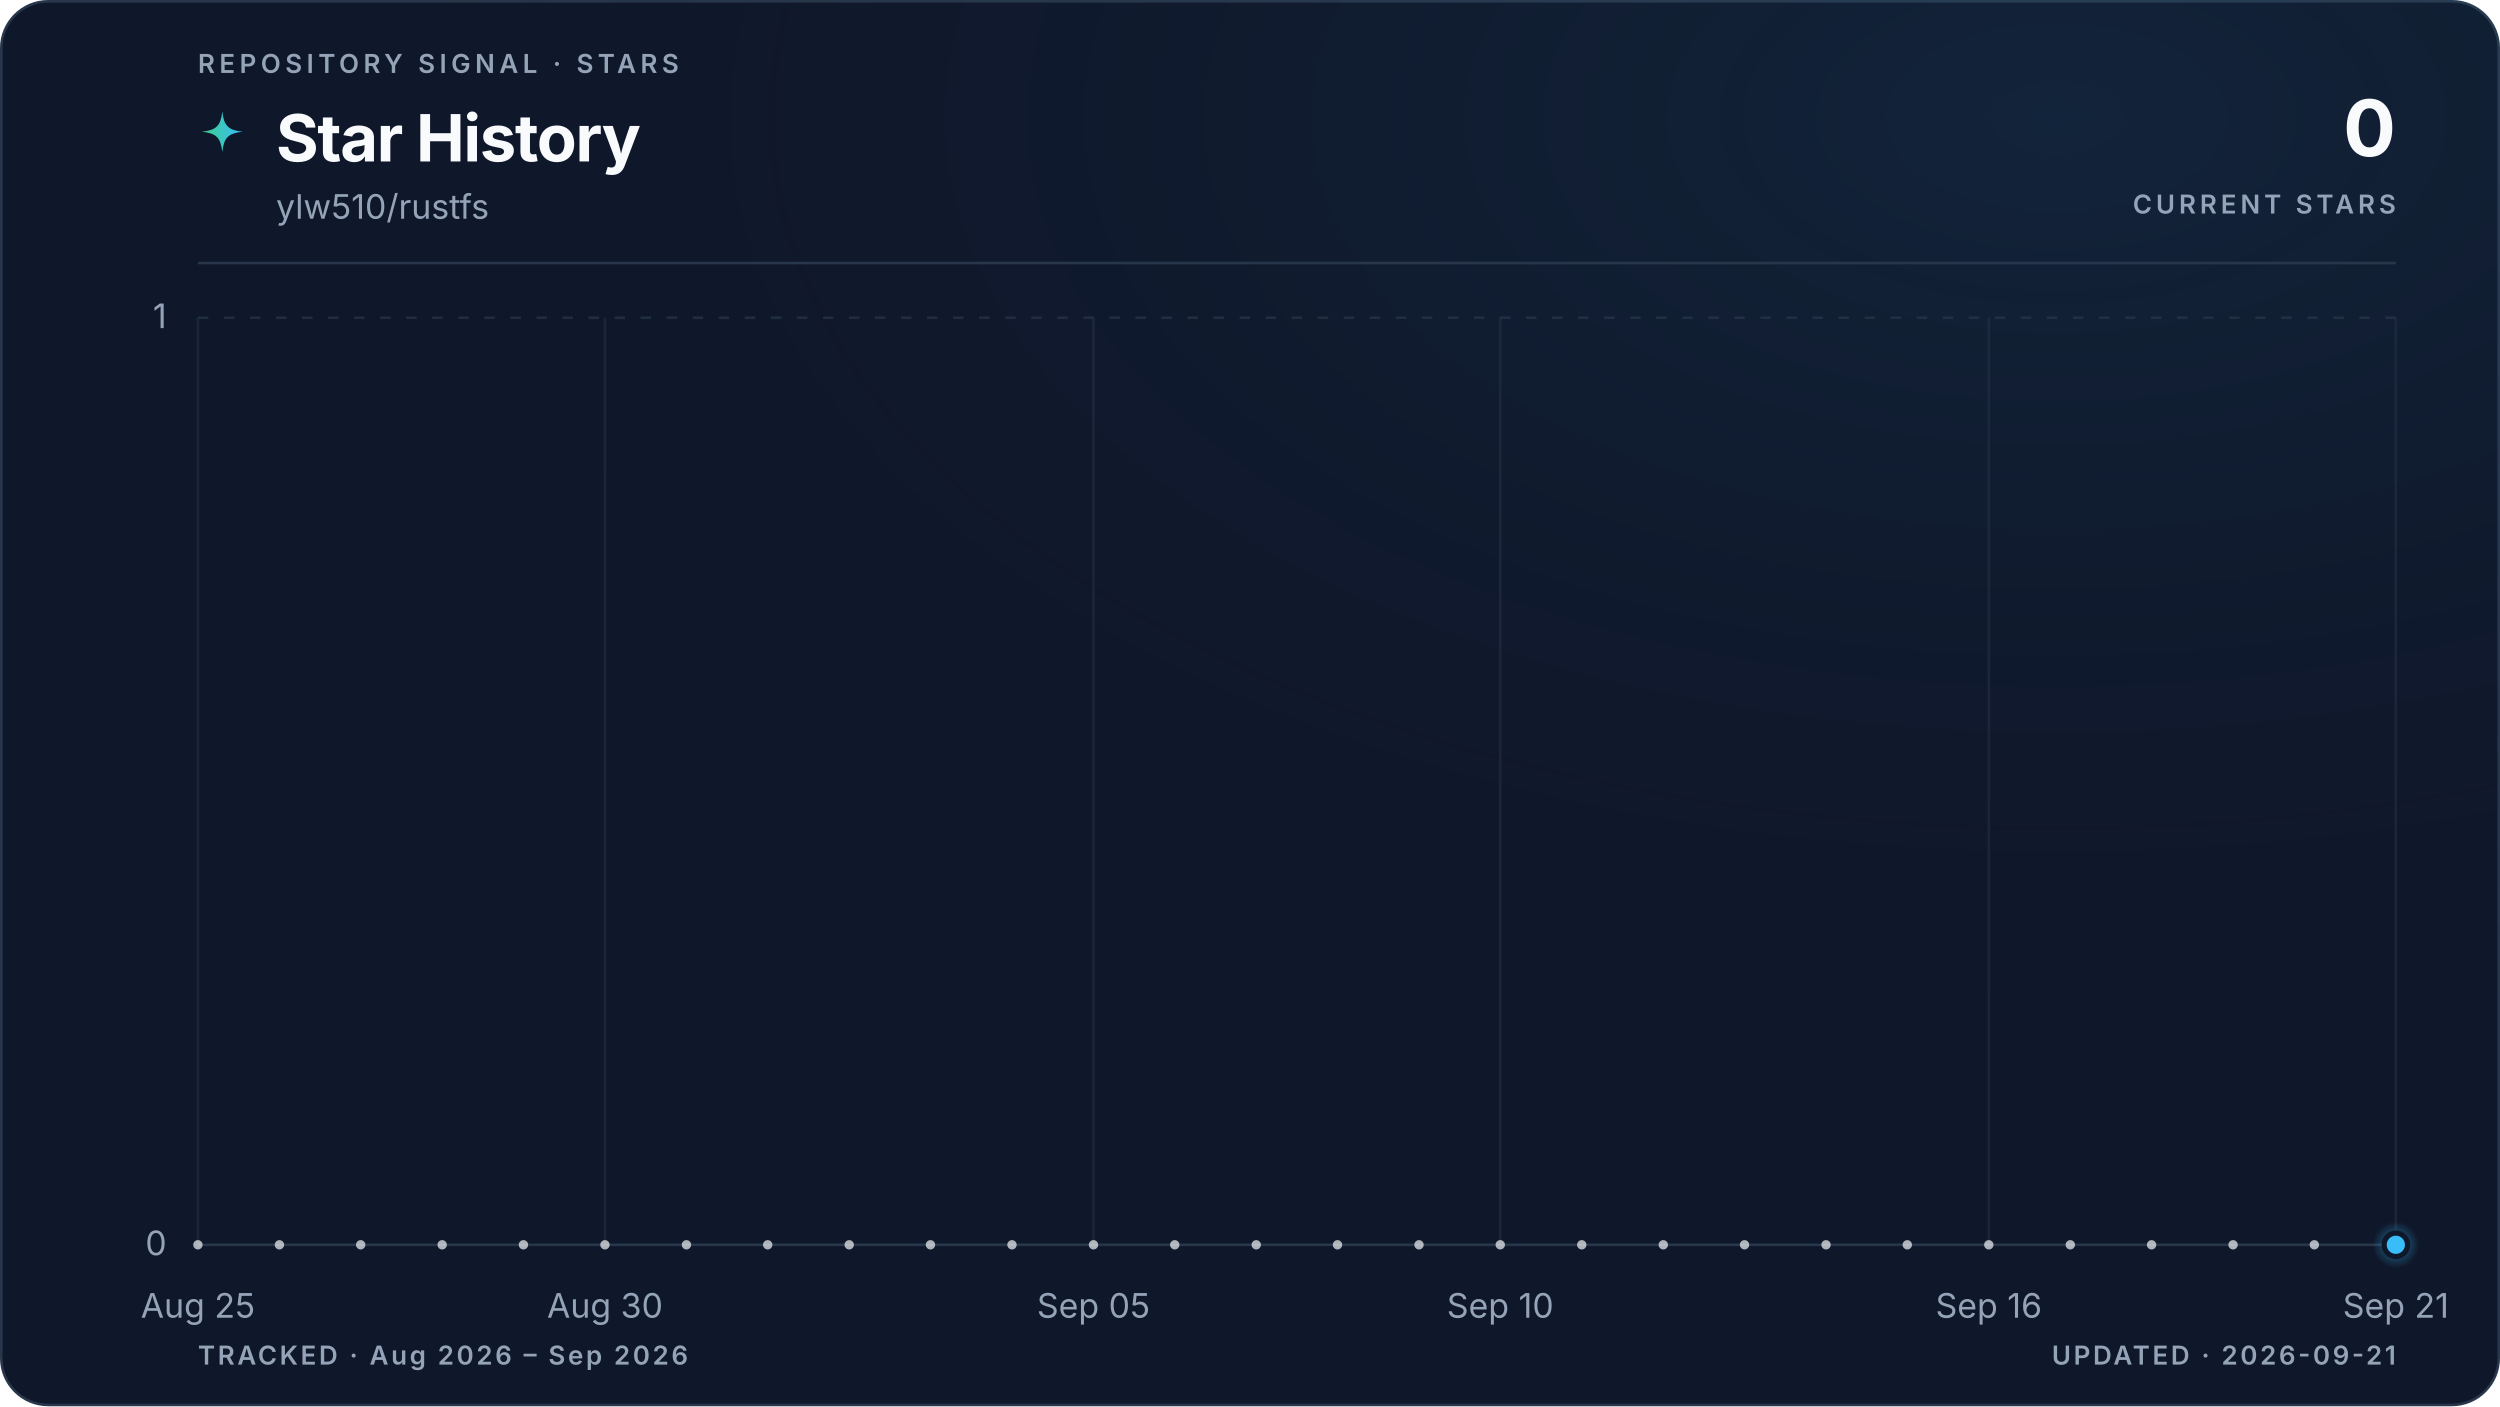
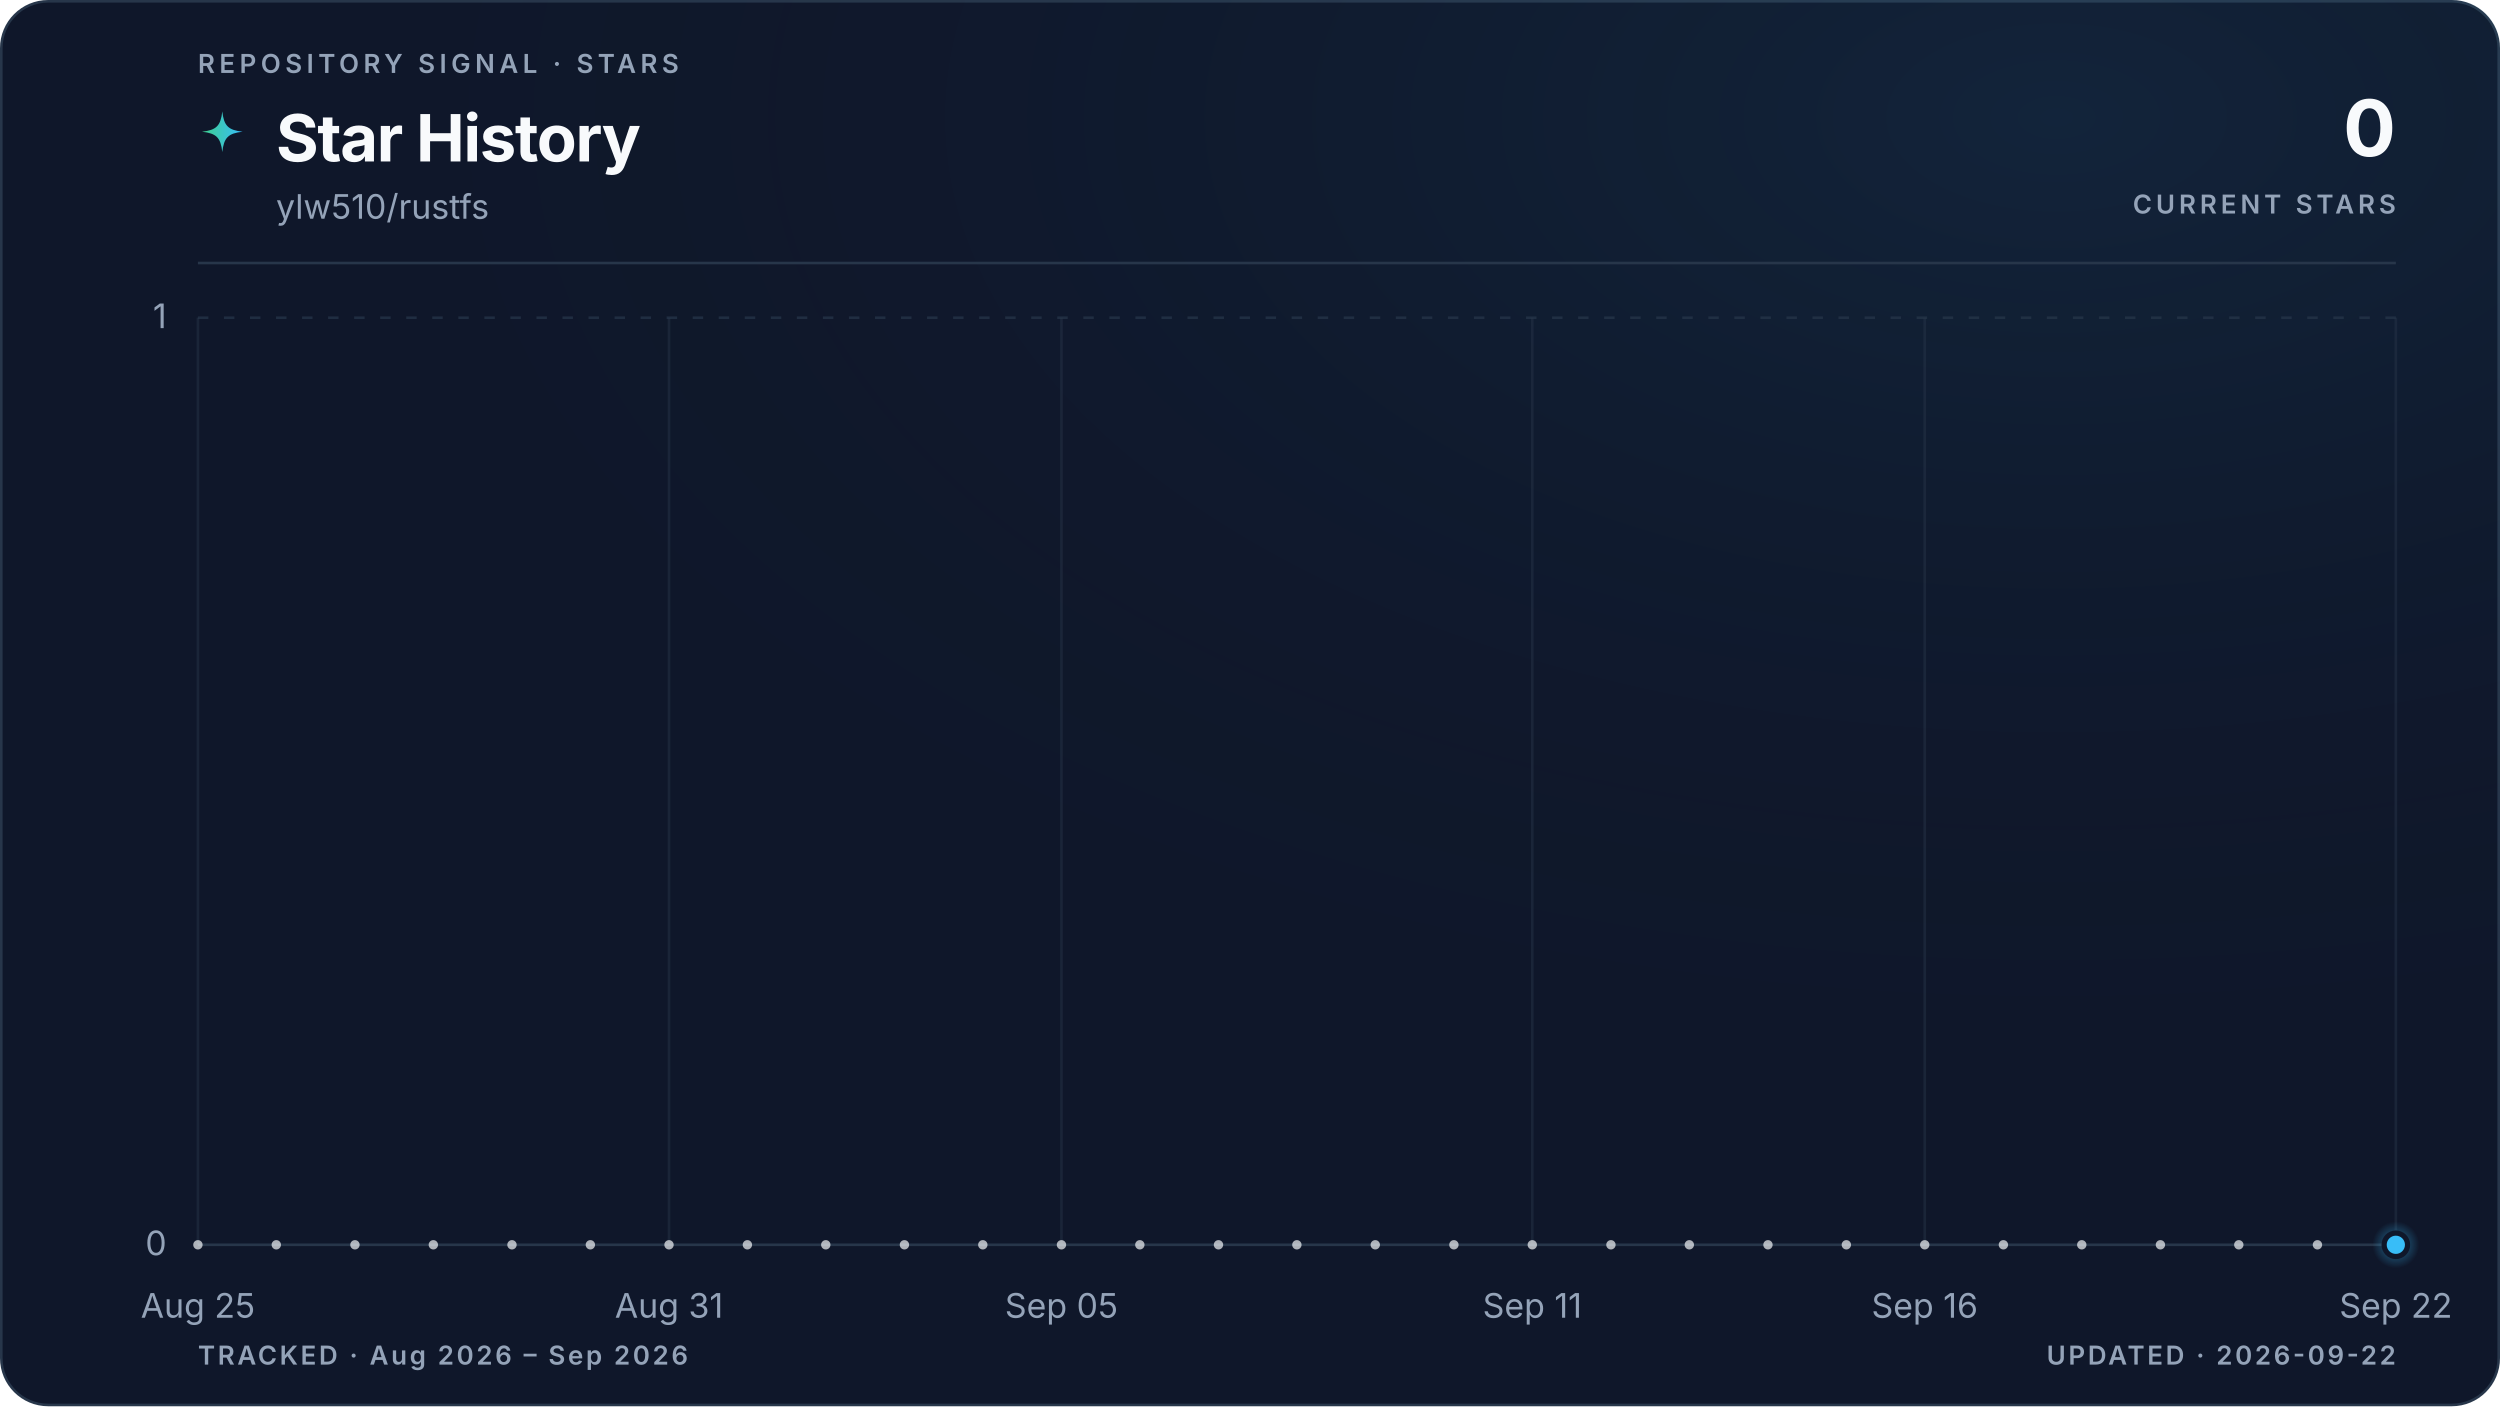
<svg xmlns="http://www.w3.org/2000/svg" viewBox="0 0 960 540" role="img" aria-labelledby="title description" data-style="gradient" data-variant="glow" data-layout="editorial" data-animated="true">
  <defs>
    <linearGradient id="trend" x1="0" y1="0" x2="1" y2="0">
      <stop offset="0%" stop-color="#3ecf8e" />
      <stop offset="100%" stop-color="#38bdf8" />
    </linearGradient>
    <linearGradient id="area" x1="0" y1="0" x2="0" y2="1">
      <stop offset="0%" stop-color="#3ecf8e" stop-opacity="0.22" />
      <stop offset="55%" stop-color="#38bdf8" stop-opacity="0.06" />
      <stop offset="100%" stop-color="#38bdf8" stop-opacity="0" />
    </linearGradient>
    <radialGradient id="marker-halo" cx="50%" cy="50%" r="50%">
      <stop offset="0%" stop-color="#38bdf8" stop-opacity="0.55" />
      <stop offset="100%" stop-color="#38bdf8" stop-opacity="0" />
    </radialGradient>
    <radialGradient id="surface-glow" cx="82%" cy="8%" r="70%">
      <stop offset="0%" stop-color="#38bdf8" stop-opacity="0.08" />
      <stop offset="100%" stop-color="#0f172a" stop-opacity="0" />
    </radialGradient>
    <filter id="trend-glow" x="-20%" y="-20%" width="140%" height="140%">
      <feGaussianBlur stdDeviation="5" />
    </filter>
  </defs>
  <style>
.trend-enter{transform-box:fill-box;transform-origin:center;animation:trend-enter 520ms cubic-bezier(0.16,1,0.3,1)}
.marker-enter{transform-box:fill-box;transform-origin:center;animation:marker-enter 320ms cubic-bezier(0.16,1,0.3,1) 200ms both}
.marker-pulse{transform-box:fill-box;transform-origin:center;animation:marker-pulse 2.6s ease-out infinite}
@keyframes trend-enter{from{opacity:.35;transform:translateY(10px)}to{opacity:1;transform:translateY(0)}}
@keyframes marker-enter{from{opacity:0;transform:scale(.4)}to{opacity:1;transform:scale(1)}}
@keyframes marker-pulse{0%{opacity:.5;transform:scale(.7)}70%,100%{opacity:0;transform:scale(2.1)}}
@media (prefers-reduced-motion:reduce){.trend-enter,.marker-enter,.marker-pulse{animation:none!important}}
@media (prefers-reduced-motion:reduce){.marker-pulse{opacity:0}}
</style>
  <rect x="0.5" y="0.5" width="959" height="539" fill="#0f172a" stroke="#27364a" stroke-width="1" rx="18" />
  <rect width="960" height="540" fill="url(#surface-glow)" rx="18" />
  <text x="76" y="28" fill="#94a3b8" font-family="ui-sans-serif, system-ui, -apple-system, BlinkMacSystemFont, 'Segoe UI', sans-serif" font-size="10" font-weight="600" letter-spacing="1.7">REPOSITORY SIGNAL · STARS</text>
  <path d="M12 1c.8 7.1 2.9 9.2 10 10-7.1.8-9.2 2.9-10 10-.8-7.1-2.9-9.2-10-10 7.1-.8 9.2-2.9 10-10Z" transform="translate(76 42) scale(.78)" fill="url(#trend)" aria-hidden="true" />
  <text x="106" y="62" fill="#f8fafc" font-family="ui-sans-serif, system-ui, -apple-system, BlinkMacSystemFont, 'Segoe UI', sans-serif" font-size="25" font-weight="700" letter-spacing="-0.5">Star History</text>
  <text x="106" y="84" fill="#94a3b8" font-family="ui-sans-serif, system-ui, -apple-system, BlinkMacSystemFont, 'Segoe UI', sans-serif" font-size="13">ylw510/rustfs</text>
  <text x="920" y="60" fill="#f8fafc" font-family="ui-sans-serif, system-ui, -apple-system, BlinkMacSystemFont, 'Segoe UI', sans-serif" font-size="30" font-weight="700" letter-spacing="-0.6" text-anchor="end">0</text>
  <text x="920" y="82" fill="#94a3b8" font-family="ui-sans-serif, system-ui, -apple-system, BlinkMacSystemFont, 'Segoe UI', sans-serif" font-size="10" font-weight="600" letter-spacing="1.5" text-anchor="end">CURRENT STARS</text>
  <line x1="76" y1="101" x2="920" y2="101" stroke="#27364a" stroke-width="1" />
  <line x1="76" y1="478.0" x2="920" y2="478.0" stroke="#27364a" stroke-width="1" stroke-dasharray="0" opacity="1" />
  <text x="64" y="482.0" fill="#94a3b8" font-family="ui-sans-serif, system-ui, -apple-system, BlinkMacSystemFont, 'Segoe UI', sans-serif" font-size="13" text-anchor="end">0</text>
  <line x1="76" y1="122.0" x2="920" y2="122.0" stroke="#27364a" stroke-width="1" stroke-dasharray="4 6" opacity="0.7" />
  <text x="64" y="126.0" fill="#94a3b8" font-family="ui-sans-serif, system-ui, -apple-system, BlinkMacSystemFont, 'Segoe UI', sans-serif" font-size="13" text-anchor="end">1</text>
  <line x1="76.0" y1="122" x2="76.0" y2="478" stroke="#27364a" stroke-width="1" opacity="0.45" />
  <text x="76.0" y="506" fill="#94a3b8" font-family="ui-sans-serif, system-ui, -apple-system, BlinkMacSystemFont, 'Segoe UI', sans-serif" font-size="13" text-anchor="middle">Aug 25</text>
-   <line x1="232.3" y1="122" x2="232.3" y2="478" stroke="#27364a" stroke-width="1" opacity="0.45" />
-   <text x="232.3" y="506" fill="#94a3b8" font-family="ui-sans-serif, system-ui, -apple-system, BlinkMacSystemFont, 'Segoe UI', sans-serif" font-size="13" text-anchor="middle">Aug 30</text>
-   <line x1="419.9" y1="122" x2="419.9" y2="478" stroke="#27364a" stroke-width="1" opacity="0.45" />
-   <text x="419.9" y="506" fill="#94a3b8" font-family="ui-sans-serif, system-ui, -apple-system, BlinkMacSystemFont, 'Segoe UI', sans-serif" font-size="13" text-anchor="middle">Sep 05</text>
-   <line x1="576.1" y1="122" x2="576.1" y2="478" stroke="#27364a" stroke-width="1" opacity="0.45" />
-   <text x="576.1" y="506" fill="#94a3b8" font-family="ui-sans-serif, system-ui, -apple-system, BlinkMacSystemFont, 'Segoe UI', sans-serif" font-size="13" text-anchor="middle">Sep 10</text>
-   <line x1="763.7" y1="122" x2="763.7" y2="478" stroke="#27364a" stroke-width="1" opacity="0.45" />
-   <text x="763.7" y="506" fill="#94a3b8" font-family="ui-sans-serif, system-ui, -apple-system, BlinkMacSystemFont, 'Segoe UI', sans-serif" font-size="13" text-anchor="middle">Sep 16</text>
+   <line x1="256.9" y1="122" x2="256.9" y2="478" stroke="#27364a" stroke-width="1" opacity="0.45" />
+   <text x="256.9" y="506" fill="#94a3b8" font-family="ui-sans-serif, system-ui, -apple-system, BlinkMacSystemFont, 'Segoe UI', sans-serif" font-size="13" text-anchor="middle">Aug 31</text>
+   <line x1="407.6" y1="122" x2="407.6" y2="478" stroke="#27364a" stroke-width="1" opacity="0.45" />
+   <text x="407.6" y="506" fill="#94a3b8" font-family="ui-sans-serif, system-ui, -apple-system, BlinkMacSystemFont, 'Segoe UI', sans-serif" font-size="13" text-anchor="middle">Sep 05</text>
+   <line x1="588.4" y1="122" x2="588.4" y2="478" stroke="#27364a" stroke-width="1" opacity="0.45" />
+   <text x="588.4" y="506" fill="#94a3b8" font-family="ui-sans-serif, system-ui, -apple-system, BlinkMacSystemFont, 'Segoe UI', sans-serif" font-size="13" text-anchor="middle">Sep 11</text>
+   <line x1="739.1" y1="122" x2="739.1" y2="478" stroke="#27364a" stroke-width="1" opacity="0.45" />
+   <text x="739.1" y="506" fill="#94a3b8" font-family="ui-sans-serif, system-ui, -apple-system, BlinkMacSystemFont, 'Segoe UI', sans-serif" font-size="13" text-anchor="middle">Sep 16</text>
  <line x1="920.0" y1="122" x2="920.0" y2="478" stroke="#27364a" stroke-width="1" opacity="0.45" />
-   <text x="920.0" y="506" fill="#94a3b8" font-family="ui-sans-serif, system-ui, -apple-system, BlinkMacSystemFont, 'Segoe UI', sans-serif" font-size="13" text-anchor="middle">Sep 21</text>
+   <text x="920.0" y="506" fill="#94a3b8" font-family="ui-sans-serif, system-ui, -apple-system, BlinkMacSystemFont, 'Segoe UI', sans-serif" font-size="13" text-anchor="middle">Sep 22</text>
  <g class="trend-enter">
-     <path d="M 76.0 478.0 C 86.4 478.0, 96.8 478.0, 107.3 478.0 C 117.7 478.0, 128.1 478.0, 138.5 478.0 C 148.9 478.0, 159.4 478.0, 169.8 478.0 C 180.2 478.0, 190.6 478.0, 201.0 478.0 C 211.5 478.0, 221.9 478.0, 232.3 478.0 C 242.7 478.0, 253.1 478.0, 263.6 478.0 C 274.0 478.0, 284.4 478.0, 294.8 478.0 C 305.2 478.0, 315.7 478.0, 326.1 478.0 C 336.5 478.0, 346.9 478.0, 357.3 478.0 C 367.8 478.0, 378.2 478.0, 388.6 478.0 C 399.0 478.0, 409.4 478.0, 419.9 478.0 C 430.3 478.0, 440.7 478.0, 451.1 478.0 C 461.5 478.0, 472.0 478.0, 482.4 478.0 C 492.8 478.0, 503.2 478.0, 513.6 478.0 C 524.0 478.0, 534.5 478.0, 544.9 478.0 C 555.3 478.0, 565.7 478.0, 576.1 478.0 C 586.6 478.0, 597.0 478.0, 607.4 478.0 C 617.8 478.0, 628.2 478.0, 638.7 478.0 C 649.1 478.0, 659.5 478.0, 669.9 478.0 C 680.3 478.0, 690.8 478.0, 701.2 478.0 C 711.6 478.0, 722.0 478.0, 732.4 478.0 C 742.9 478.0, 753.3 478.0, 763.7 478.0 C 774.1 478.0, 784.5 478.0, 795.0 478.0 C 805.4 478.0, 815.8 478.0, 826.2 478.0 C 836.6 478.0, 847.1 478.0, 857.5 478.0 C 867.9 478.0, 878.3 478.0, 888.7 478.0 C 899.2 478.0, 909.6 478.0, 920.0 478.0 L 920.0 478.0 L 76.0 478.0 Z" fill="url(#area)" />
-     <path d="M 76.0 478.0 C 86.4 478.0, 96.8 478.0, 107.3 478.0 C 117.7 478.0, 128.1 478.0, 138.5 478.0 C 148.9 478.0, 159.4 478.0, 169.8 478.0 C 180.2 478.0, 190.6 478.0, 201.0 478.0 C 211.5 478.0, 221.9 478.0, 232.3 478.0 C 242.7 478.0, 253.1 478.0, 263.6 478.0 C 274.0 478.0, 284.4 478.0, 294.8 478.0 C 305.2 478.0, 315.7 478.0, 326.1 478.0 C 336.5 478.0, 346.9 478.0, 357.3 478.0 C 367.8 478.0, 378.2 478.0, 388.6 478.0 C 399.0 478.0, 409.4 478.0, 419.9 478.0 C 430.3 478.0, 440.7 478.0, 451.1 478.0 C 461.5 478.0, 472.0 478.0, 482.4 478.0 C 492.8 478.0, 503.2 478.0, 513.6 478.0 C 524.0 478.0, 534.5 478.0, 544.9 478.0 C 555.3 478.0, 565.7 478.0, 576.1 478.0 C 586.6 478.0, 597.0 478.0, 607.4 478.0 C 617.8 478.0, 628.2 478.0, 638.7 478.0 C 649.1 478.0, 659.5 478.0, 669.9 478.0 C 680.3 478.0, 690.8 478.0, 701.2 478.0 C 711.6 478.0, 722.0 478.0, 732.4 478.0 C 742.9 478.0, 753.3 478.0, 763.7 478.0 C 774.1 478.0, 784.5 478.0, 795.0 478.0 C 805.4 478.0, 815.8 478.0, 826.2 478.0 C 836.6 478.0, 847.1 478.0, 857.5 478.0 C 867.9 478.0, 878.3 478.0, 888.7 478.0 C 899.2 478.0, 909.6 478.0, 920.0 478.0" fill="none" stroke="url(#trend)" stroke-width="10" stroke-linecap="round" stroke-linejoin="round" opacity="0.10" filter="url(#trend-glow)" />
-     <path d="M 76.0 478.0 C 86.4 478.0, 96.8 478.0, 107.3 478.0 C 117.7 478.0, 128.1 478.0, 138.5 478.0 C 148.9 478.0, 159.4 478.0, 169.8 478.0 C 180.2 478.0, 190.6 478.0, 201.0 478.0 C 211.5 478.0, 221.9 478.0, 232.3 478.0 C 242.7 478.0, 253.1 478.0, 263.6 478.0 C 274.0 478.0, 284.4 478.0, 294.8 478.0 C 305.2 478.0, 315.7 478.0, 326.1 478.0 C 336.5 478.0, 346.9 478.0, 357.3 478.0 C 367.8 478.0, 378.2 478.0, 388.6 478.0 C 399.0 478.0, 409.4 478.0, 419.9 478.0 C 430.3 478.0, 440.7 478.0, 451.1 478.0 C 461.5 478.0, 472.0 478.0, 482.4 478.0 C 492.8 478.0, 503.2 478.0, 513.6 478.0 C 524.0 478.0, 534.5 478.0, 544.9 478.0 C 555.3 478.0, 565.7 478.0, 576.1 478.0 C 586.6 478.0, 597.0 478.0, 607.4 478.0 C 617.8 478.0, 628.2 478.0, 638.7 478.0 C 649.1 478.0, 659.5 478.0, 669.9 478.0 C 680.3 478.0, 690.8 478.0, 701.2 478.0 C 711.6 478.0, 722.0 478.0, 732.4 478.0 C 742.9 478.0, 753.3 478.0, 763.7 478.0 C 774.1 478.0, 784.5 478.0, 795.0 478.0 C 805.4 478.0, 815.8 478.0, 826.2 478.0 C 836.6 478.0, 847.1 478.0, 857.5 478.0 C 867.9 478.0, 878.3 478.0, 888.7 478.0 C 899.2 478.0, 909.6 478.0, 920.0 478.0" fill="none" stroke="url(#trend)" stroke-width="3" stroke-linecap="round" stroke-linejoin="round" />
-     <g data-point-count="27" fill="#f8fafc" opacity="0.68">
+     <path d="M 76.0 478.0 C 86.0 478.0, 96.1 478.0, 106.1 478.0 C 116.2 478.0, 126.2 478.0, 136.3 478.0 C 146.3 478.0, 156.4 478.0, 166.4 478.0 C 176.5 478.0, 186.5 478.0, 196.6 478.0 C 206.6 478.0, 216.7 478.0, 226.7 478.0 C 236.8 478.0, 246.8 478.0, 256.9 478.0 C 266.9 478.0, 277.0 478.0, 287.0 478.0 C 297.0 478.0, 307.1 478.0, 317.1 478.0 C 327.2 478.0, 337.2 478.0, 347.3 478.0 C 357.3 478.0, 367.4 478.0, 377.4 478.0 C 387.5 478.0, 397.5 478.0, 407.6 478.0 C 417.6 478.0, 427.7 478.0, 437.7 478.0 C 447.8 478.0, 457.8 478.0, 467.9 478.0 C 477.9 478.0, 488.0 478.0, 498.0 478.0 C 508.0 478.0, 518.1 478.0, 528.1 478.0 C 538.2 478.0, 548.2 478.0, 558.3 478.0 C 568.3 478.0, 578.4 478.0, 588.4 478.0 C 598.5 478.0, 608.5 478.0, 618.6 478.0 C 628.6 478.0, 638.7 478.0, 648.7 478.0 C 658.8 478.0, 668.8 478.0, 678.9 478.0 C 688.9 478.0, 699.0 478.0, 709.0 478.0 C 719.0 478.0, 729.1 478.0, 739.1 478.0 C 749.2 478.0, 759.2 478.0, 769.3 478.0 C 779.3 478.0, 789.4 478.0, 799.4 478.0 C 809.5 478.0, 819.5 478.0, 829.6 478.0 C 839.6 478.0, 849.7 478.0, 859.7 478.0 C 869.8 478.0, 879.8 478.0, 889.9 478.0 C 899.9 478.0, 910.0 478.0, 920.0 478.0 L 920.0 478.0 L 76.0 478.0 Z" fill="url(#area)" />
+     <path d="M 76.0 478.0 C 86.0 478.0, 96.1 478.0, 106.1 478.0 C 116.2 478.0, 126.2 478.0, 136.3 478.0 C 146.3 478.0, 156.4 478.0, 166.4 478.0 C 176.5 478.0, 186.5 478.0, 196.6 478.0 C 206.6 478.0, 216.7 478.0, 226.7 478.0 C 236.8 478.0, 246.8 478.0, 256.9 478.0 C 266.9 478.0, 277.0 478.0, 287.0 478.0 C 297.0 478.0, 307.1 478.0, 317.1 478.0 C 327.2 478.0, 337.2 478.0, 347.3 478.0 C 357.3 478.0, 367.4 478.0, 377.4 478.0 C 387.5 478.0, 397.5 478.0, 407.6 478.0 C 417.6 478.0, 427.7 478.0, 437.7 478.0 C 447.8 478.0, 457.8 478.0, 467.9 478.0 C 477.9 478.0, 488.0 478.0, 498.0 478.0 C 508.0 478.0, 518.1 478.0, 528.1 478.0 C 538.2 478.0, 548.2 478.0, 558.3 478.0 C 568.3 478.0, 578.4 478.0, 588.4 478.0 C 598.5 478.0, 608.5 478.0, 618.6 478.0 C 628.6 478.0, 638.7 478.0, 648.7 478.0 C 658.8 478.0, 668.8 478.0, 678.9 478.0 C 688.9 478.0, 699.0 478.0, 709.0 478.0 C 719.0 478.0, 729.1 478.0, 739.1 478.0 C 749.2 478.0, 759.2 478.0, 769.3 478.0 C 779.3 478.0, 789.4 478.0, 799.4 478.0 C 809.5 478.0, 819.5 478.0, 829.6 478.0 C 839.6 478.0, 849.7 478.0, 859.7 478.0 C 869.8 478.0, 879.8 478.0, 889.9 478.0 C 899.9 478.0, 910.0 478.0, 920.0 478.0" fill="none" stroke="url(#trend)" stroke-width="10" stroke-linecap="round" stroke-linejoin="round" opacity="0.10" filter="url(#trend-glow)" />
+     <path d="M 76.0 478.0 C 86.0 478.0, 96.1 478.0, 106.1 478.0 C 116.2 478.0, 126.2 478.0, 136.3 478.0 C 146.3 478.0, 156.4 478.0, 166.4 478.0 C 176.5 478.0, 186.5 478.0, 196.6 478.0 C 206.6 478.0, 216.7 478.0, 226.7 478.0 C 236.8 478.0, 246.8 478.0, 256.9 478.0 C 266.9 478.0, 277.0 478.0, 287.0 478.0 C 297.0 478.0, 307.1 478.0, 317.1 478.0 C 327.2 478.0, 337.2 478.0, 347.3 478.0 C 357.3 478.0, 367.4 478.0, 377.4 478.0 C 387.5 478.0, 397.5 478.0, 407.6 478.0 C 417.6 478.0, 427.7 478.0, 437.7 478.0 C 447.8 478.0, 457.8 478.0, 467.9 478.0 C 477.9 478.0, 488.0 478.0, 498.0 478.0 C 508.0 478.0, 518.1 478.0, 528.1 478.0 C 538.2 478.0, 548.2 478.0, 558.3 478.0 C 568.3 478.0, 578.4 478.0, 588.4 478.0 C 598.5 478.0, 608.5 478.0, 618.6 478.0 C 628.6 478.0, 638.7 478.0, 648.7 478.0 C 658.8 478.0, 668.8 478.0, 678.9 478.0 C 688.9 478.0, 699.0 478.0, 709.0 478.0 C 719.0 478.0, 729.1 478.0, 739.1 478.0 C 749.2 478.0, 759.2 478.0, 769.3 478.0 C 779.3 478.0, 789.4 478.0, 799.4 478.0 C 809.5 478.0, 819.5 478.0, 829.6 478.0 C 839.6 478.0, 849.7 478.0, 859.7 478.0 C 869.8 478.0, 879.8 478.0, 889.9 478.0 C 899.9 478.0, 910.0 478.0, 920.0 478.0" fill="none" stroke="url(#trend)" stroke-width="3" stroke-linecap="round" stroke-linejoin="round" />
+     <g data-point-count="28" fill="#f8fafc" opacity="0.68">
      <circle cx="76.0" cy="478.0" r="1.8" />
-       <circle cx="107.3" cy="478.0" r="1.8" />
-       <circle cx="138.5" cy="478.0" r="1.8" />
-       <circle cx="169.8" cy="478.0" r="1.8" />
-       <circle cx="201.0" cy="478.0" r="1.8" />
-       <circle cx="232.3" cy="478.0" r="1.8" />
-       <circle cx="263.6" cy="478.0" r="1.8" />
-       <circle cx="294.8" cy="478.0" r="1.8" />
-       <circle cx="326.1" cy="478.0" r="1.8" />
-       <circle cx="357.3" cy="478.0" r="1.8" />
-       <circle cx="388.6" cy="478.0" r="1.8" />
-       <circle cx="419.9" cy="478.0" r="1.8" />
-       <circle cx="451.1" cy="478.0" r="1.8" />
-       <circle cx="482.4" cy="478.0" r="1.8" />
-       <circle cx="513.6" cy="478.0" r="1.8" />
-       <circle cx="544.9" cy="478.0" r="1.8" />
-       <circle cx="576.1" cy="478.0" r="1.8" />
-       <circle cx="607.4" cy="478.0" r="1.8" />
-       <circle cx="638.7" cy="478.0" r="1.8" />
-       <circle cx="669.9" cy="478.0" r="1.8" />
-       <circle cx="701.2" cy="478.0" r="1.8" />
-       <circle cx="732.4" cy="478.0" r="1.8" />
-       <circle cx="763.7" cy="478.0" r="1.8" />
-       <circle cx="795.0" cy="478.0" r="1.8" />
-       <circle cx="826.2" cy="478.0" r="1.8" />
-       <circle cx="857.5" cy="478.0" r="1.8" />
-       <circle cx="888.7" cy="478.0" r="1.8" />
+       <circle cx="106.1" cy="478.0" r="1.8" />
+       <circle cx="136.3" cy="478.0" r="1.8" />
+       <circle cx="166.4" cy="478.0" r="1.8" />
+       <circle cx="196.6" cy="478.0" r="1.8" />
+       <circle cx="226.7" cy="478.0" r="1.8" />
+       <circle cx="256.9" cy="478.0" r="1.8" />
+       <circle cx="287.0" cy="478.0" r="1.8" />
+       <circle cx="317.1" cy="478.0" r="1.8" />
+       <circle cx="347.3" cy="478.0" r="1.8" />
+       <circle cx="377.4" cy="478.0" r="1.8" />
+       <circle cx="407.6" cy="478.0" r="1.8" />
+       <circle cx="437.7" cy="478.0" r="1.8" />
+       <circle cx="467.9" cy="478.0" r="1.8" />
+       <circle cx="498.0" cy="478.0" r="1.8" />
+       <circle cx="528.1" cy="478.0" r="1.8" />
+       <circle cx="558.3" cy="478.0" r="1.8" />
+       <circle cx="588.4" cy="478.0" r="1.8" />
+       <circle cx="618.6" cy="478.0" r="1.8" />
+       <circle cx="648.7" cy="478.0" r="1.8" />
+       <circle cx="678.9" cy="478.0" r="1.8" />
+       <circle cx="709.0" cy="478.0" r="1.8" />
+       <circle cx="739.1" cy="478.0" r="1.8" />
+       <circle cx="769.3" cy="478.0" r="1.8" />
+       <circle cx="799.4" cy="478.0" r="1.8" />
+       <circle cx="829.6" cy="478.0" r="1.8" />
+       <circle cx="859.7" cy="478.0" r="1.8" />
+       <circle cx="889.9" cy="478.0" r="1.8" />
    </g>
  </g>
  <g class="marker-enter">
    <circle class="marker-pulse" cx="920.0" cy="478.0" r="9" fill="url(#marker-halo)" />
    <circle cx="920.0" cy="478.0" r="4.5" fill="#38bdf8" stroke="#0f172a" stroke-width="2" />
  </g>
  <text x="76" y="524" fill="#94a3b8" font-family="ui-sans-serif, system-ui, -apple-system, BlinkMacSystemFont, 'Segoe UI', sans-serif" font-size="10" font-weight="600" letter-spacing="1">TRACKED · Aug 2026 – Sep 2026</text>
-   <text x="920" y="524" fill="#94a3b8" font-family="ui-sans-serif, system-ui, -apple-system, BlinkMacSystemFont, 'Segoe UI', sans-serif" font-size="10" font-weight="600" letter-spacing="1" text-anchor="end">UPDATED · 2026-09-21</text>
+   <text x="920" y="524" fill="#94a3b8" font-family="ui-sans-serif, system-ui, -apple-system, BlinkMacSystemFont, 'Segoe UI', sans-serif" font-size="10" font-weight="600" letter-spacing="1" text-anchor="end">UPDATED · 2026-09-22</text>
</svg>
